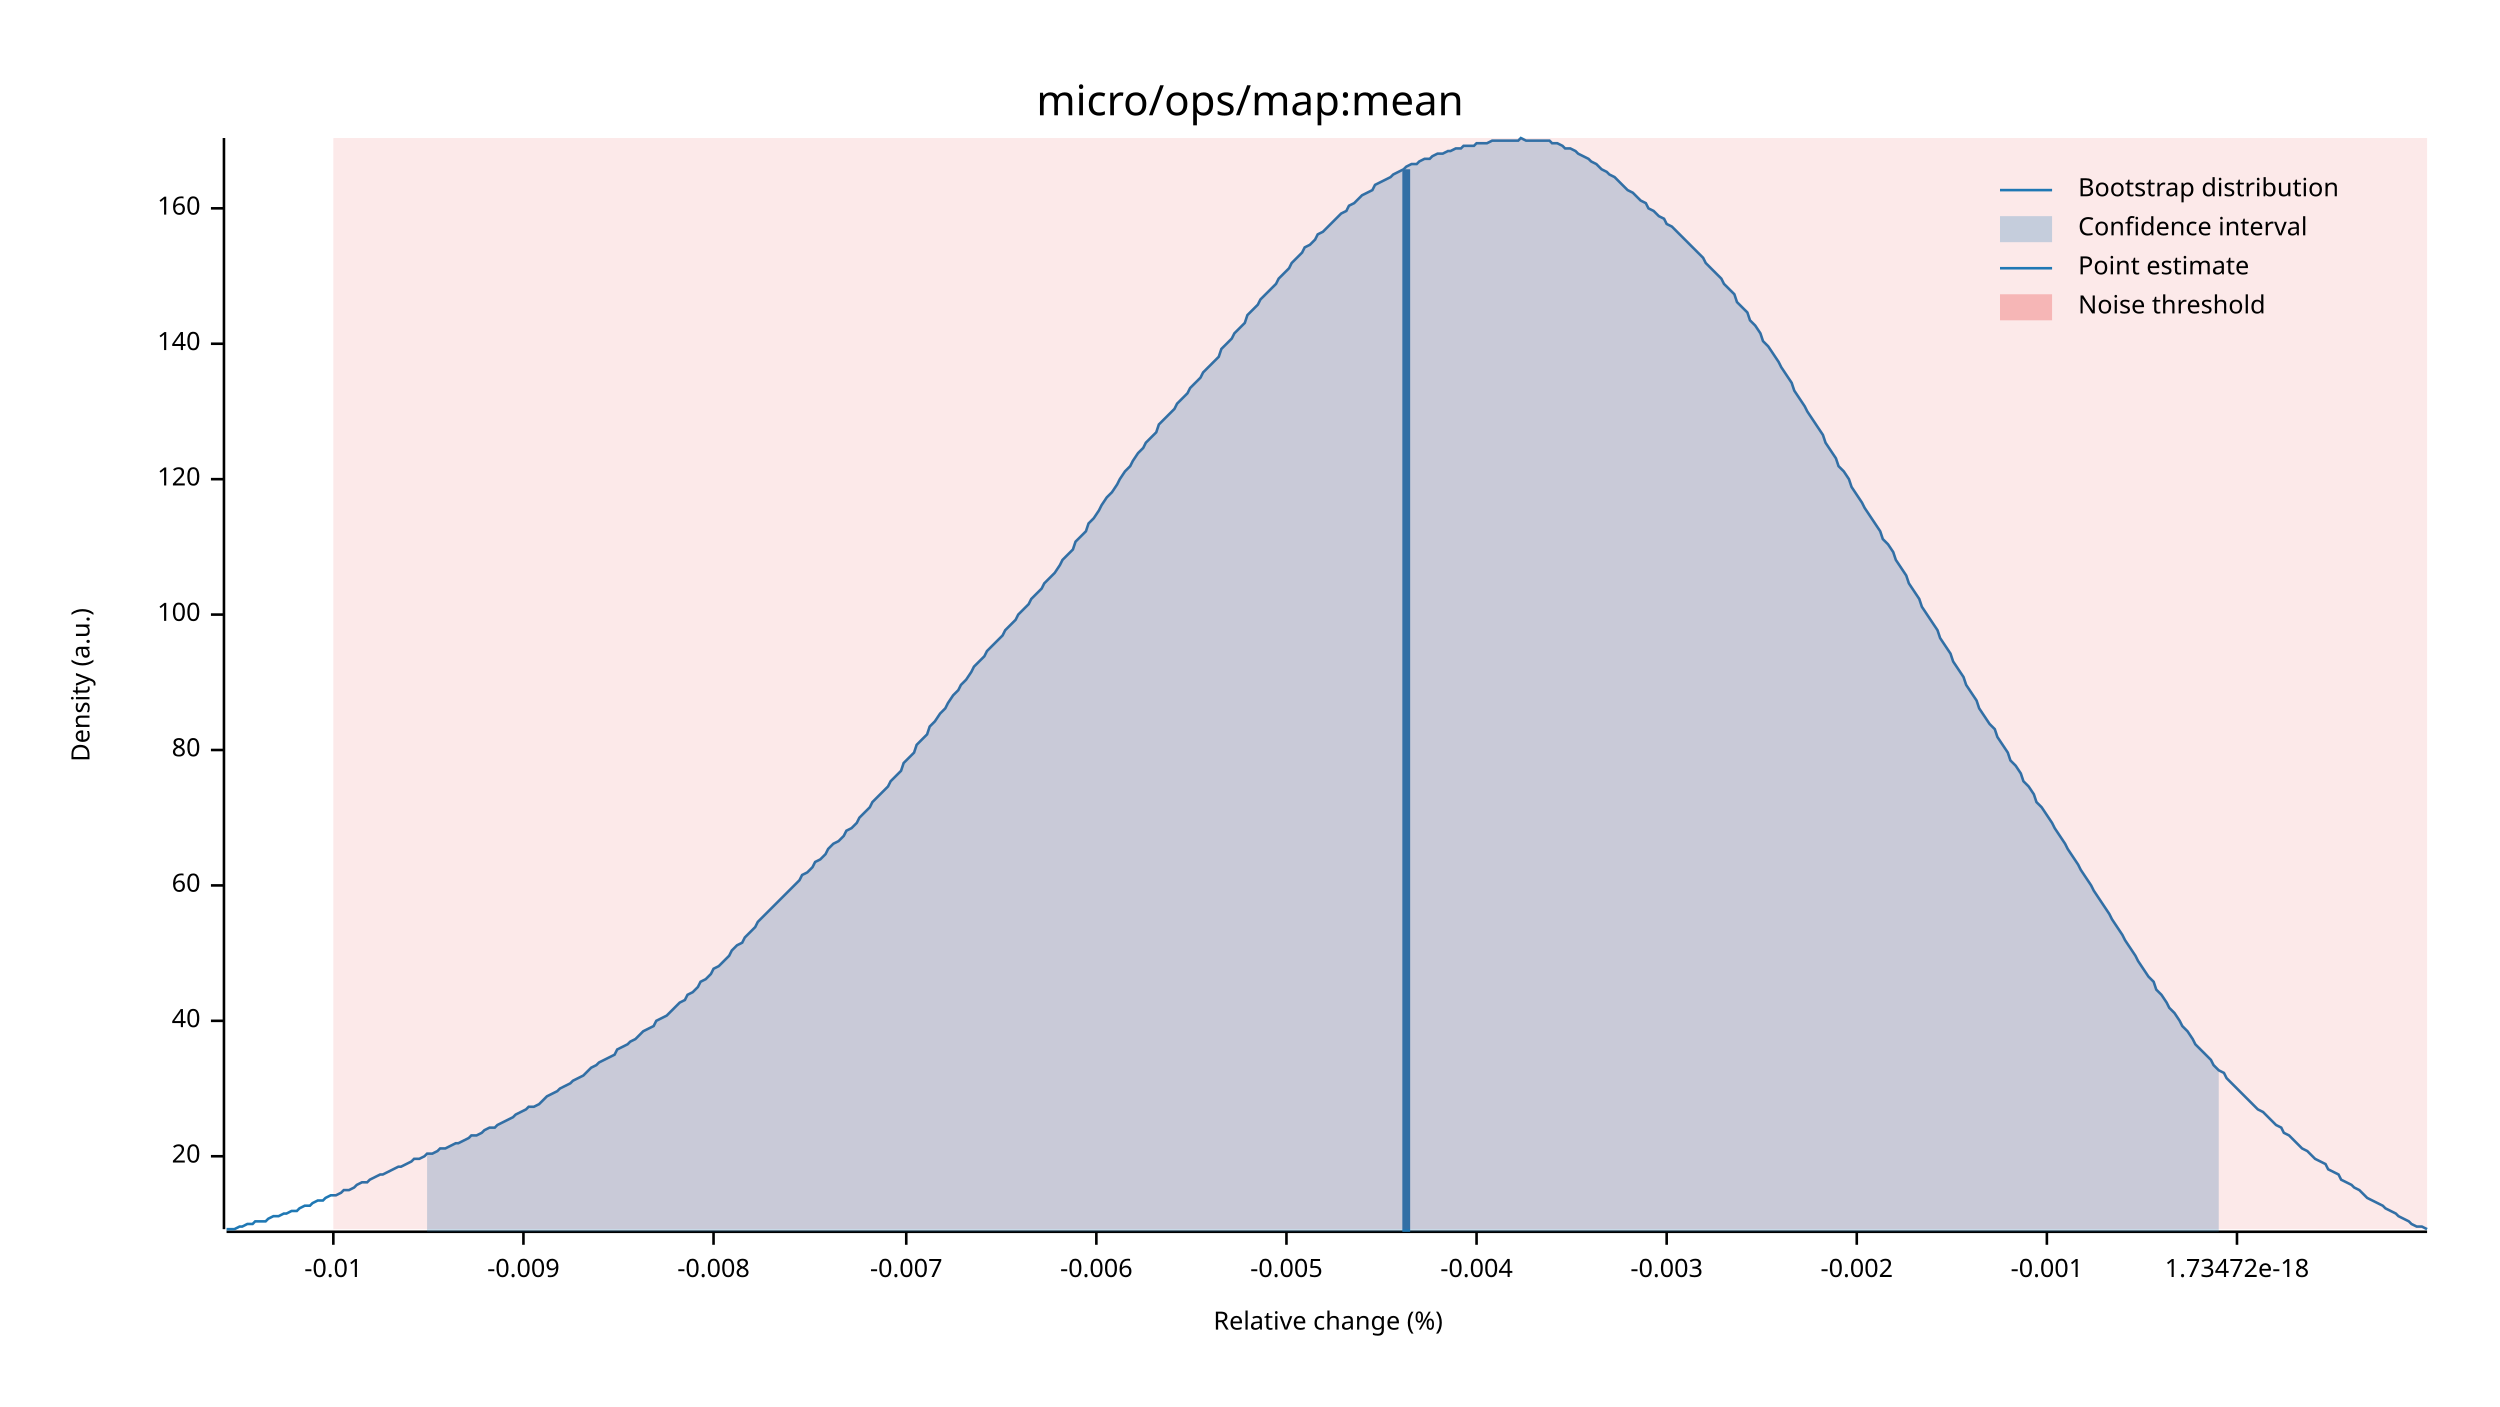
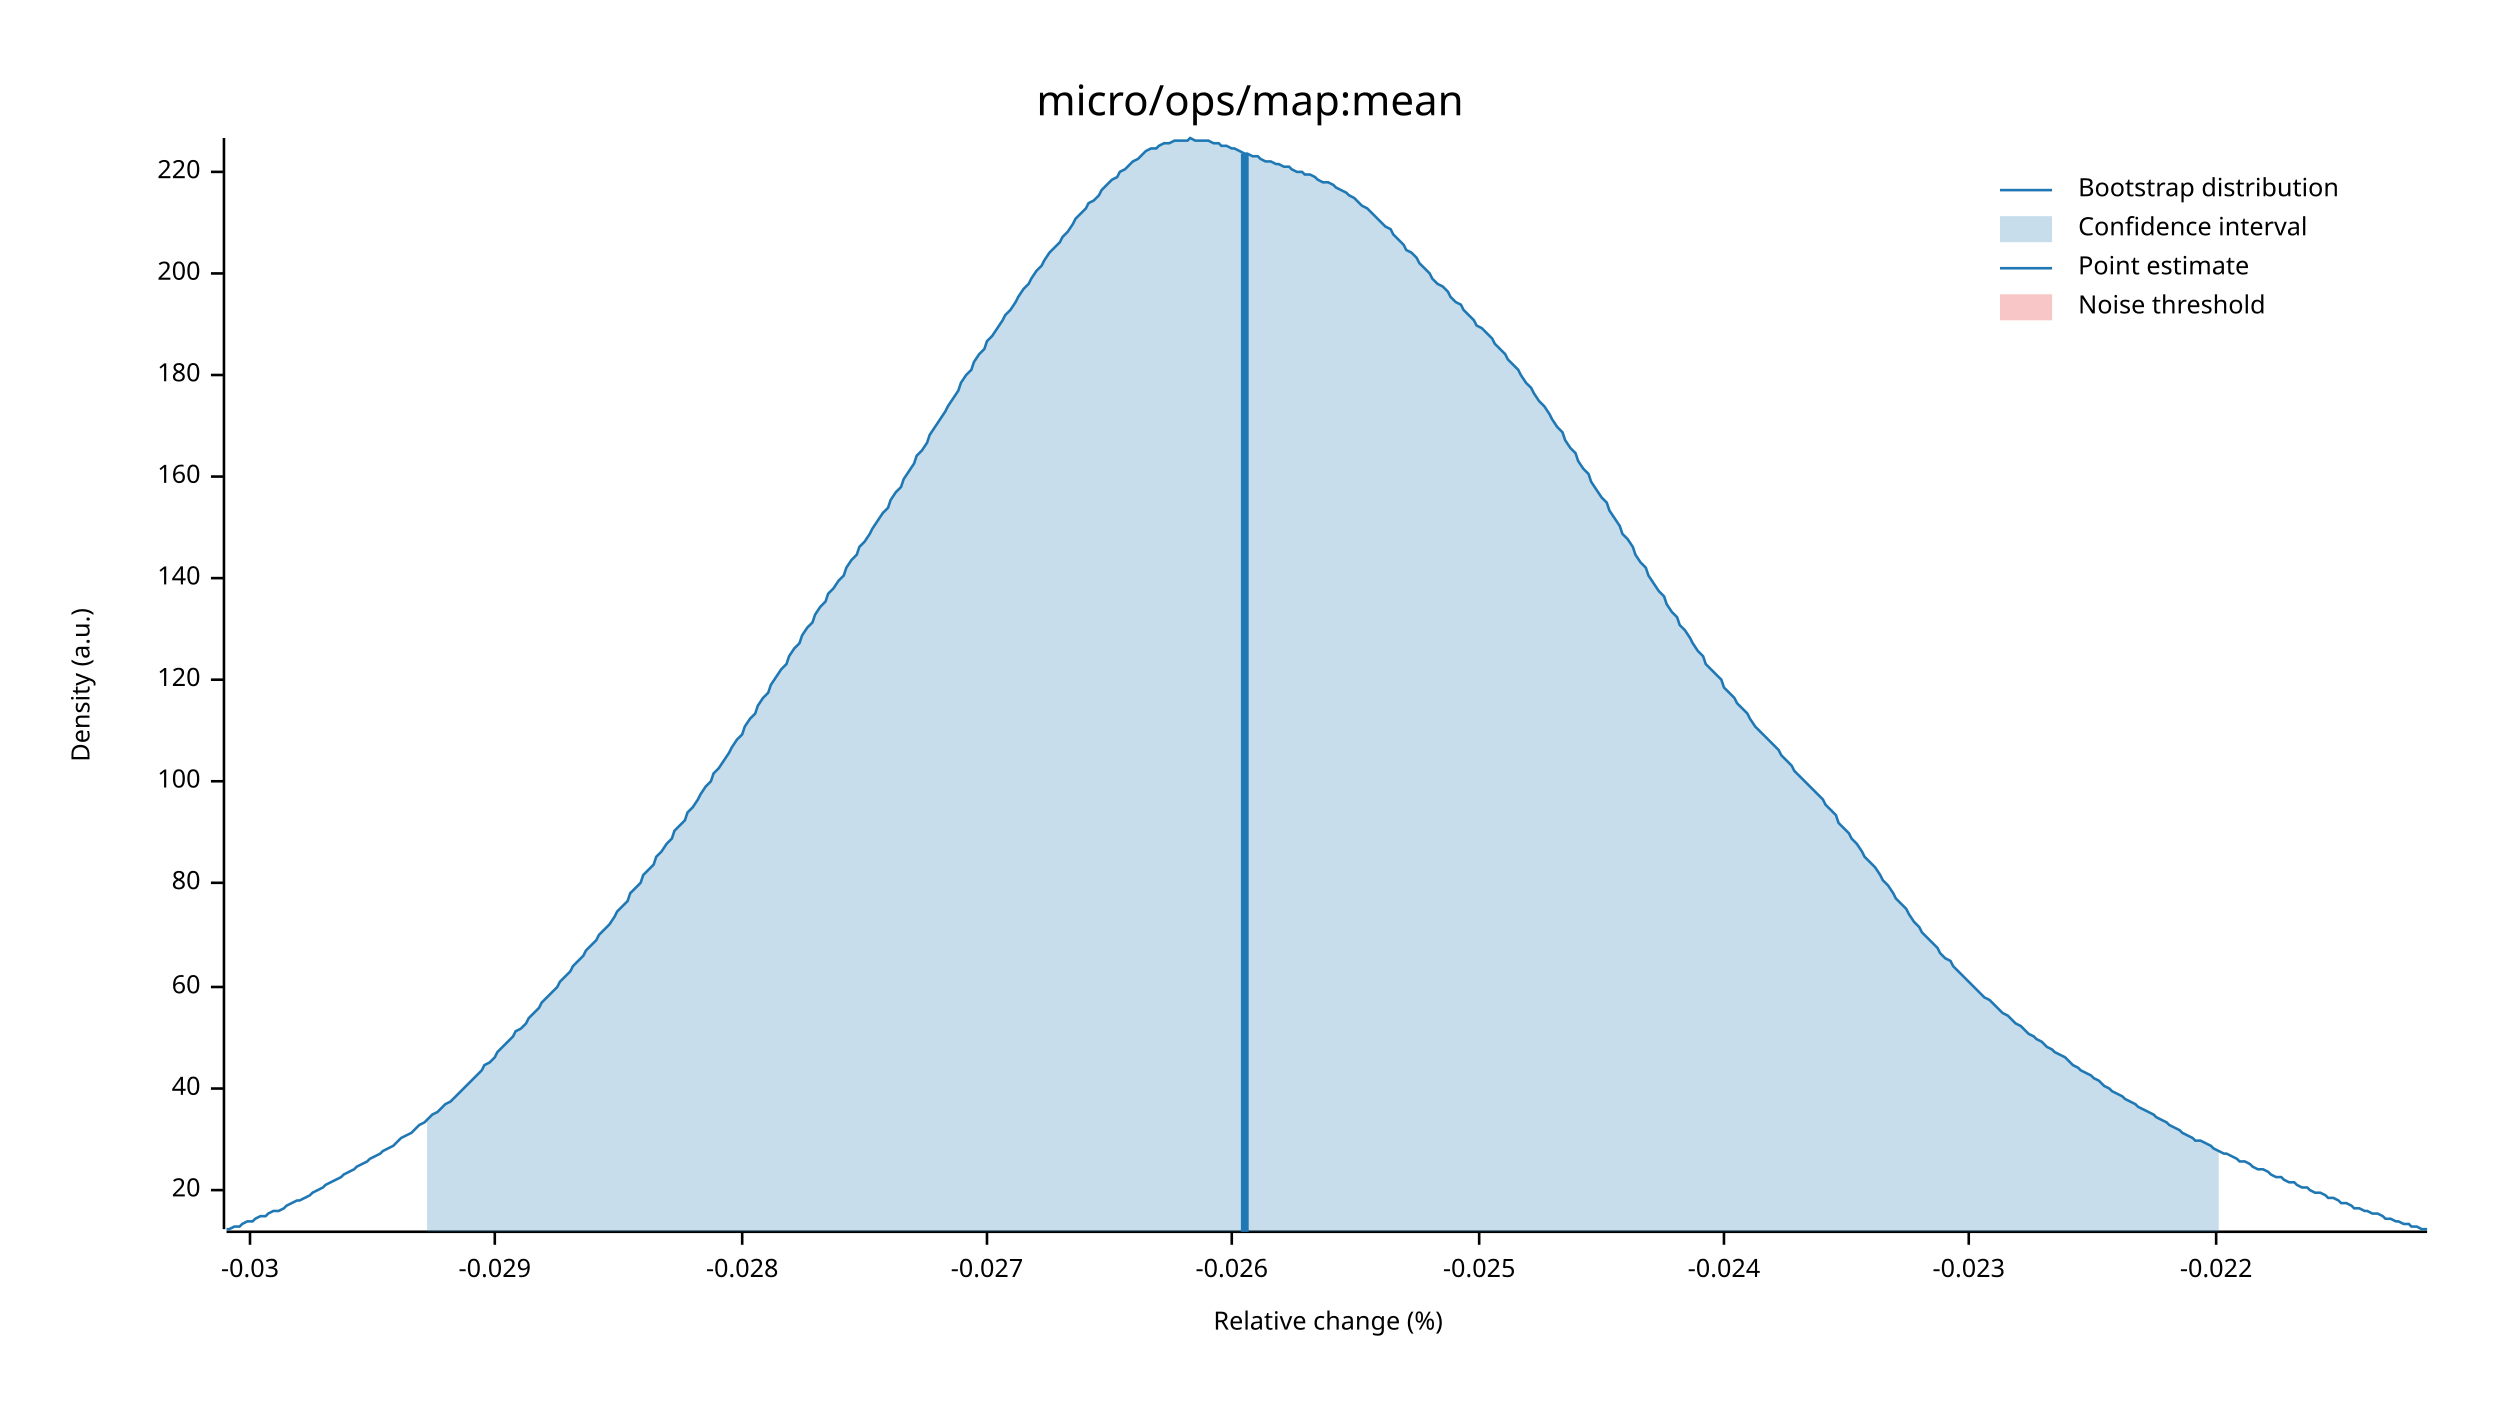
<svg xmlns="http://www.w3.org/2000/svg" width="960" height="540" viewBox="0 0 960 540">
  <text x="480" y="32" dy="0.76em" text-anchor="middle" font-family="sans-serif" font-size="16.129" opacity="1" fill="#000000">
micro/ops/map:mean
</text>
  <text x="27" y="263" dy="0.76em" text-anchor="middle" font-family="sans-serif" font-size="9.677" opacity="1" fill="#000000" transform="rotate(270, 27, 263)">
Density (a.u.)
</text>
  <text x="510" y="513" dy="-0.5ex" text-anchor="middle" font-family="sans-serif" font-size="9.677" opacity="1" fill="#000000">
Relative change (%)
</text>
  <polyline fill="none" opacity="1" stroke="#000000" stroke-width="1" points="86,53 86,472 " />
-   <text x="77" y="444" dy="0.5ex" text-anchor="end" font-family="sans-serif" font-size="9.677" opacity="1" fill="#000000">
+   <text x="77" y="457" dy="0.5ex" text-anchor="end" font-family="sans-serif" font-size="9.677" opacity="1" fill="#000000">
20
</text>
-   <polyline fill="none" opacity="1" stroke="#000000" stroke-width="1" points="81,444 86,444 " />
-   <text x="77" y="392" dy="0.5ex" text-anchor="end" font-family="sans-serif" font-size="9.677" opacity="1" fill="#000000">
+   <polyline fill="none" opacity="1" stroke="#000000" stroke-width="1" points="81,457 86,457 " />
+   <text x="77" y="418" dy="0.5ex" text-anchor="end" font-family="sans-serif" font-size="9.677" opacity="1" fill="#000000">
40
</text>
-   <polyline fill="none" opacity="1" stroke="#000000" stroke-width="1" points="81,392 86,392 " />
-   <text x="77" y="340" dy="0.5ex" text-anchor="end" font-family="sans-serif" font-size="9.677" opacity="1" fill="#000000">
+   <polyline fill="none" opacity="1" stroke="#000000" stroke-width="1" points="81,418 86,418 " />
+   <text x="77" y="379" dy="0.5ex" text-anchor="end" font-family="sans-serif" font-size="9.677" opacity="1" fill="#000000">
60
</text>
-   <polyline fill="none" opacity="1" stroke="#000000" stroke-width="1" points="81,340 86,340 " />
-   <text x="77" y="288" dy="0.5ex" text-anchor="end" font-family="sans-serif" font-size="9.677" opacity="1" fill="#000000">
+   <polyline fill="none" opacity="1" stroke="#000000" stroke-width="1" points="81,379 86,379 " />
+   <text x="77" y="339" dy="0.5ex" text-anchor="end" font-family="sans-serif" font-size="9.677" opacity="1" fill="#000000">
80
</text>
-   <polyline fill="none" opacity="1" stroke="#000000" stroke-width="1" points="81,288 86,288 " />
-   <text x="77" y="236" dy="0.5ex" text-anchor="end" font-family="sans-serif" font-size="9.677" opacity="1" fill="#000000">
+   <polyline fill="none" opacity="1" stroke="#000000" stroke-width="1" points="81,339 86,339 " />
+   <text x="77" y="300" dy="0.5ex" text-anchor="end" font-family="sans-serif" font-size="9.677" opacity="1" fill="#000000">
100
</text>
-   <polyline fill="none" opacity="1" stroke="#000000" stroke-width="1" points="81,236 86,236 " />
-   <text x="77" y="184" dy="0.5ex" text-anchor="end" font-family="sans-serif" font-size="9.677" opacity="1" fill="#000000">
+   <polyline fill="none" opacity="1" stroke="#000000" stroke-width="1" points="81,300 86,300 " />
+   <text x="77" y="261" dy="0.5ex" text-anchor="end" font-family="sans-serif" font-size="9.677" opacity="1" fill="#000000">
120
</text>
-   <polyline fill="none" opacity="1" stroke="#000000" stroke-width="1" points="81,184 86,184 " />
-   <text x="77" y="132" dy="0.5ex" text-anchor="end" font-family="sans-serif" font-size="9.677" opacity="1" fill="#000000">
+   <polyline fill="none" opacity="1" stroke="#000000" stroke-width="1" points="81,261 86,261 " />
+   <text x="77" y="222" dy="0.5ex" text-anchor="end" font-family="sans-serif" font-size="9.677" opacity="1" fill="#000000">
140
</text>
-   <polyline fill="none" opacity="1" stroke="#000000" stroke-width="1" points="81,132 86,132 " />
-   <text x="77" y="80" dy="0.5ex" text-anchor="end" font-family="sans-serif" font-size="9.677" opacity="1" fill="#000000">
+   <polyline fill="none" opacity="1" stroke="#000000" stroke-width="1" points="81,222 86,222 " />
+   <text x="77" y="183" dy="0.5ex" text-anchor="end" font-family="sans-serif" font-size="9.677" opacity="1" fill="#000000">
160
</text>
-   <polyline fill="none" opacity="1" stroke="#000000" stroke-width="1" points="81,80 86,80 " />
+   <polyline fill="none" opacity="1" stroke="#000000" stroke-width="1" points="81,183 86,183 " />
+   <text x="77" y="144" dy="0.5ex" text-anchor="end" font-family="sans-serif" font-size="9.677" opacity="1" fill="#000000">
+ 180
+ </text>
+   <polyline fill="none" opacity="1" stroke="#000000" stroke-width="1" points="81,144 86,144 " />
+   <text x="77" y="105" dy="0.5ex" text-anchor="end" font-family="sans-serif" font-size="9.677" opacity="1" fill="#000000">
+ 200
+ </text>
+   <polyline fill="none" opacity="1" stroke="#000000" stroke-width="1" points="81,105 86,105 " />
+   <text x="77" y="66" dy="0.5ex" text-anchor="end" font-family="sans-serif" font-size="9.677" opacity="1" fill="#000000">
+ 220
+ </text>
+   <polyline fill="none" opacity="1" stroke="#000000" stroke-width="1" points="81,66 86,66 " />
  <polyline fill="none" opacity="1" stroke="#000000" stroke-width="1" points="87,473 932,473 " />
-   <text x="128" y="483" dy="0.76em" text-anchor="middle" font-family="sans-serif" font-size="9.677" opacity="1" fill="#000000">
- -0.01
+   <text x="96" y="483" dy="0.76em" text-anchor="middle" font-family="sans-serif" font-size="9.677" opacity="1" fill="#000000">
+ -0.03
</text>
-   <polyline fill="none" opacity="1" stroke="#000000" stroke-width="1" points="128,473 128,478 " />
-   <text x="201" y="483" dy="0.76em" text-anchor="middle" font-family="sans-serif" font-size="9.677" opacity="1" fill="#000000">
- -0.009
+   <polyline fill="none" opacity="1" stroke="#000000" stroke-width="1" points="96,473 96,478 " />
+   <text x="190" y="483" dy="0.76em" text-anchor="middle" font-family="sans-serif" font-size="9.677" opacity="1" fill="#000000">
+ -0.029
</text>
-   <polyline fill="none" opacity="1" stroke="#000000" stroke-width="1" points="201,473 201,478 " />
-   <text x="274" y="483" dy="0.76em" text-anchor="middle" font-family="sans-serif" font-size="9.677" opacity="1" fill="#000000">
- -0.008
+   <polyline fill="none" opacity="1" stroke="#000000" stroke-width="1" points="190,473 190,478 " />
+   <text x="285" y="483" dy="0.76em" text-anchor="middle" font-family="sans-serif" font-size="9.677" opacity="1" fill="#000000">
+ -0.028
</text>
-   <polyline fill="none" opacity="1" stroke="#000000" stroke-width="1" points="274,473 274,478 " />
-   <text x="348" y="483" dy="0.76em" text-anchor="middle" font-family="sans-serif" font-size="9.677" opacity="1" fill="#000000">
- -0.007
+   <polyline fill="none" opacity="1" stroke="#000000" stroke-width="1" points="285,473 285,478 " />
+   <text x="379" y="483" dy="0.76em" text-anchor="middle" font-family="sans-serif" font-size="9.677" opacity="1" fill="#000000">
+ -0.027
</text>
-   <polyline fill="none" opacity="1" stroke="#000000" stroke-width="1" points="348,473 348,478 " />
-   <text x="421" y="483" dy="0.76em" text-anchor="middle" font-family="sans-serif" font-size="9.677" opacity="1" fill="#000000">
- -0.006
+   <polyline fill="none" opacity="1" stroke="#000000" stroke-width="1" points="379,473 379,478 " />
+   <text x="473" y="483" dy="0.76em" text-anchor="middle" font-family="sans-serif" font-size="9.677" opacity="1" fill="#000000">
+ -0.026
</text>
-   <polyline fill="none" opacity="1" stroke="#000000" stroke-width="1" points="421,473 421,478 " />
-   <text x="494" y="483" dy="0.76em" text-anchor="middle" font-family="sans-serif" font-size="9.677" opacity="1" fill="#000000">
- -0.005
+   <polyline fill="none" opacity="1" stroke="#000000" stroke-width="1" points="473,473 473,478 " />
+   <text x="568" y="483" dy="0.76em" text-anchor="middle" font-family="sans-serif" font-size="9.677" opacity="1" fill="#000000">
+ -0.025
</text>
-   <polyline fill="none" opacity="1" stroke="#000000" stroke-width="1" points="494,473 494,478 " />
-   <text x="567" y="483" dy="0.76em" text-anchor="middle" font-family="sans-serif" font-size="9.677" opacity="1" fill="#000000">
- -0.004
+   <polyline fill="none" opacity="1" stroke="#000000" stroke-width="1" points="568,473 568,478 " />
+   <text x="662" y="483" dy="0.76em" text-anchor="middle" font-family="sans-serif" font-size="9.677" opacity="1" fill="#000000">
+ -0.024
</text>
-   <polyline fill="none" opacity="1" stroke="#000000" stroke-width="1" points="567,473 567,478 " />
-   <text x="640" y="483" dy="0.76em" text-anchor="middle" font-family="sans-serif" font-size="9.677" opacity="1" fill="#000000">
- -0.003
+   <polyline fill="none" opacity="1" stroke="#000000" stroke-width="1" points="662,473 662,478 " />
+   <text x="756" y="483" dy="0.76em" text-anchor="middle" font-family="sans-serif" font-size="9.677" opacity="1" fill="#000000">
+ -0.023
</text>
-   <polyline fill="none" opacity="1" stroke="#000000" stroke-width="1" points="640,473 640,478 " />
-   <text x="713" y="483" dy="0.76em" text-anchor="middle" font-family="sans-serif" font-size="9.677" opacity="1" fill="#000000">
- -0.002
+   <polyline fill="none" opacity="1" stroke="#000000" stroke-width="1" points="756,473 756,478 " />
+   <text x="851" y="483" dy="0.76em" text-anchor="middle" font-family="sans-serif" font-size="9.677" opacity="1" fill="#000000">
+ -0.022
</text>
-   <polyline fill="none" opacity="1" stroke="#000000" stroke-width="1" points="713,473 713,478 " />
-   <text x="786" y="483" dy="0.76em" text-anchor="middle" font-family="sans-serif" font-size="9.677" opacity="1" fill="#000000">
- -0.001
- </text>
-   <polyline fill="none" opacity="1" stroke="#000000" stroke-width="1" points="786,473 786,478 " />
-   <text x="859" y="483" dy="0.76em" text-anchor="middle" font-family="sans-serif" font-size="9.677" opacity="1" fill="#000000">
- 1.73472e-18
- </text>
-   <polyline fill="none" opacity="1" stroke="#000000" stroke-width="1" points="859,473 859,478 " />
-   <polyline fill="none" opacity="1" stroke="#1F78B4" stroke-width="1" points="87,472 88,472 90,472 92,471 93,471 95,470 97,470 98,469 100,469 102,469 103,468 105,467 107,467 109,466 110,466 112,465 114,465 115,464 117,463 119,463 120,462 122,461 124,461 125,460 127,459 129,459 131,458 132,457 134,457 136,456 137,455 139,454 141,454 142,453 144,452 146,451 147,451 149,450 151,449 153,448 154,448 156,447 158,446 159,445 161,445 163,444 164,443 166,443 168,442 169,441 171,441 173,440 175,439 176,439 178,438 180,437 181,436 183,436 185,435 186,434 188,433 190,433 191,432 193,431 195,430 197,429 198,428 200,427 202,426 203,425 205,425 207,424 208,423 210,421 212,420 214,419 215,418 217,417 219,416 220,415 222,414 224,413 225,412 227,410 229,409 230,408 232,407 234,406 236,405 237,403 239,402 241,401 242,400 244,399 246,397 247,396 249,395 251,394 252,392 254,391 256,390 258,388 259,387 261,385 263,384 264,382 266,381 268,379 269,377 271,376 273,374 274,372 276,371 278,369 280,367 281,365 283,363 285,362 286,360 288,358 290,356 291,354 293,352 295,350 296,349 298,347 300,345 302,343 303,342 305,340 307,338 308,336 310,335 312,333 313,331 315,330 317,328 318,326 320,324 322,323 324,321 325,319 327,318 329,316 330,314 332,312 334,310 335,308 337,306 339,304 341,302 342,300 344,298 346,296 347,293 349,291 351,289 352,286 354,284 356,282 357,279 359,277 361,274 363,272 364,270 366,267 368,265 369,263 371,261 373,258 374,256 376,254 378,252 379,250 381,248 383,246 385,244 386,242 388,240 390,238 391,236 393,234 395,232 396,230 398,228 400,226 401,224 403,222 405,220 407,217 408,215 410,213 412,211 413,208 415,206 417,204 418,201 420,199 422,196 423,194 425,191 427,189 429,186 430,184 432,181 434,179 435,177 437,174 439,172 440,170 442,168 444,166 445,163 447,161 449,159 451,157 452,155 454,153 456,151 457,149 459,147 461,145 462,143 464,141 466,139 468,137 469,134 471,132 473,130 474,128 476,126 478,124 479,121 481,119 483,117 484,115 486,113 488,111 490,109 491,107 493,105 495,103 496,101 498,99 500,97 501,95 503,94 505,92 506,90 508,89 510,87 512,85 513,84 515,82 517,81 518,79 520,78 522,76 523,75 525,74 527,73 528,71 530,70 532,69 534,68 535,67 537,66 539,65 540,64 542,63 544,63 545,62 547,61 549,61 550,60 552,59 554,59 556,58 557,58 559,57 561,57 562,56 564,56 566,56 567,55 569,55 571,55 573,54 574,54 576,54 578,54 579,54 581,54 583,54 584,53 586,54 588,54 589,54 591,54 593,54 595,54 596,55 598,55 600,56 601,57 603,57 605,58 606,59 608,60 610,61 611,62 613,63 615,65 617,66 618,67 620,68 622,70 623,71 625,73 627,74 628,75 630,77 632,78 633,80 635,81 637,83 639,84 640,86 642,87 644,89 645,90 647,92 649,94 650,95 652,97 654,99 655,101 657,103 659,105 661,107 662,109 664,111 666,113 667,116 669,118 671,120 672,123 674,125 676,128 677,131 679,133 681,136 683,139 684,141 686,144 688,147 689,150 691,153 693,156 694,158 696,161 698,164 700,167 701,170 703,173 705,176 706,179 708,181 710,184 711,187 713,190 715,193 716,195 718,198 720,201 722,204 723,207 725,209 727,212 728,215 730,218 732,221 733,224 735,227 737,230 738,233 740,236 742,239 744,242 745,245 747,248 749,251 750,254 752,257 754,260 755,263 757,266 759,269 760,272 762,275 764,278 766,280 767,283 769,286 771,289 772,292 774,294 776,297 777,300 779,302 781,305 782,308 784,310 786,313 788,316 789,318 791,321 793,324 794,326 796,329 798,332 799,334 801,337 803,340 804,342 806,345 808,348 810,351 811,353 813,356 815,359 816,361 818,364 820,367 821,369 823,372 825,375 827,377 828,380 830,382 832,385 833,387 835,389 837,392 838,394 840,396 842,399 843,401 845,403 847,405 849,407 850,409 852,411 854,412 855,414 857,416 859,418 860,419 862,421 864,423 865,424 867,426 869,427 871,429 872,430 874,432 876,433 877,435 879,436 881,438 882,439 884,441 886,442 887,443 889,445 891,446 893,447 894,449 896,450 898,451 899,453 901,454 903,455 904,456 906,457 908,459 909,460 911,461 913,462 915,463 916,464 918,465 920,466 921,467 923,468 925,469 926,470 928,471 930,471 932,472 " />
-   <polygon opacity="0.25" fill="#1F78B4" points="164,443 166,443 168,442 169,441 171,441 173,440 175,439 176,439 178,438 180,437 181,436 183,436 185,435 186,434 188,433 190,433 191,432 193,431 195,430 197,429 198,428 200,427 202,426 203,425 205,425 207,424 208,423 210,421 212,420 214,419 215,418 217,417 219,416 220,415 222,414 224,413 225,412 227,410 229,409 230,408 232,407 234,406 236,405 237,403 239,402 241,401 242,400 244,399 246,397 247,396 249,395 251,394 252,392 254,391 256,390 258,388 259,387 261,385 263,384 264,382 266,381 268,379 269,377 271,376 273,374 274,372 276,371 278,369 280,367 281,365 283,363 285,362 286,360 288,358 290,356 291,354 293,352 295,350 296,349 298,347 300,345 302,343 303,342 305,340 307,338 308,336 310,335 312,333 313,331 315,330 317,328 318,326 320,324 322,323 324,321 325,319 327,318 329,316 330,314 332,312 334,310 335,308 337,306 339,304 341,302 342,300 344,298 346,296 347,293 349,291 351,289 352,286 354,284 356,282 357,279 359,277 361,274 363,272 364,270 366,267 368,265 369,263 371,261 373,258 374,256 376,254 378,252 379,250 381,248 383,246 385,244 386,242 388,240 390,238 391,236 393,234 395,232 396,230 398,228 400,226 401,224 403,222 405,220 407,217 408,215 410,213 412,211 413,208 415,206 417,204 418,201 420,199 422,196 423,194 425,191 427,189 429,186 430,184 432,181 434,179 435,177 437,174 439,172 440,170 442,168 444,166 445,163 447,161 449,159 451,157 452,155 454,153 456,151 457,149 459,147 461,145 462,143 464,141 466,139 468,137 469,134 471,132 473,130 474,128 476,126 478,124 479,121 481,119 483,117 484,115 486,113 488,111 490,109 491,107 493,105 495,103 496,101 498,99 500,97 501,95 503,94 505,92 506,90 508,89 510,87 512,85 513,84 515,82 517,81 518,79 520,78 522,76 523,75 525,74 527,73 528,71 530,70 532,69 534,68 535,67 537,66 539,65 540,64 542,63 544,63 545,62 547,61 549,61 550,60 552,59 554,59 556,58 557,58 559,57 561,57 562,56 564,56 566,56 567,55 569,55 571,55 573,54 574,54 576,54 578,54 579,54 581,54 583,54 584,53 586,54 588,54 589,54 591,54 593,54 595,54 596,55 598,55 600,56 601,57 603,57 605,58 606,59 608,60 610,61 611,62 613,63 615,65 617,66 618,67 620,68 622,70 623,71 625,73 627,74 628,75 630,77 632,78 633,80 635,81 637,83 639,84 640,86 642,87 644,89 645,90 647,92 649,94 650,95 652,97 654,99 655,101 657,103 659,105 661,107 662,109 664,111 666,113 667,116 669,118 671,120 672,123 674,125 676,128 677,131 679,133 681,136 683,139 684,141 686,144 688,147 689,150 691,153 693,156 694,158 696,161 698,164 700,167 701,170 703,173 705,176 706,179 708,181 710,184 711,187 713,190 715,193 716,195 718,198 720,201 722,204 723,207 725,209 727,212 728,215 730,218 732,221 733,224 735,227 737,230 738,233 740,236 742,239 744,242 745,245 747,248 749,251 750,254 752,257 754,260 755,263 757,266 759,269 760,272 762,275 764,278 766,280 767,283 769,286 771,289 772,292 774,294 776,297 777,300 779,302 781,305 782,308 784,310 786,313 788,316 789,318 791,321 793,324 794,326 796,329 798,332 799,334 801,337 803,340 804,342 806,345 808,348 810,351 811,353 813,356 815,359 816,361 818,364 820,367 821,369 823,372 825,375 827,377 828,380 830,382 832,385 833,387 835,389 837,392 838,394 840,396 842,399 843,401 845,403 847,405 849,407 850,409 852,411 852,473 164,473 " />
-   <polyline fill="none" opacity="1" stroke="#1F78B4" stroke-width="3" points="540,473 540,65 " />
-   <rect x="128" y="53" width="804" height="419" opacity="0.1" fill="#E31A1C" stroke="none" />
+   <polyline fill="none" opacity="1" stroke="#000000" stroke-width="1" points="851,473 851,478 " />
+   <polyline fill="none" opacity="1" stroke="#1F78B4" stroke-width="1" points="87,472 88,472 90,471 92,471 93,470 95,469 97,469 98,468 100,467 102,467 103,466 105,465 107,465 109,464 110,463 112,462 114,461 115,461 117,460 119,459 120,458 122,457 124,456 125,455 127,454 129,453 131,452 132,451 134,450 136,449 137,448 139,447 141,446 142,445 144,444 146,443 147,442 149,441 151,440 153,438 154,437 156,436 158,435 159,434 161,432 163,431 164,430 166,428 168,427 169,426 171,424 173,423 175,421 176,420 178,418 180,416 181,415 183,413 185,411 186,409 188,408 190,406 191,404 193,402 195,400 197,398 198,396 200,395 202,393 203,391 205,389 207,387 208,385 210,383 212,381 214,379 215,377 217,375 219,373 220,371 222,369 224,367 225,365 227,363 229,361 230,359 232,357 234,355 236,352 237,350 239,348 241,346 242,343 244,341 246,339 247,336 249,334 251,332 252,329 254,327 256,324 258,322 259,319 261,317 263,315 264,312 266,310 268,307 269,305 271,302 273,300 274,297 276,295 278,292 280,289 281,287 283,284 285,282 286,279 288,276 290,274 291,271 293,268 295,266 296,263 298,260 300,257 302,255 303,252 305,249 307,247 308,244 310,241 312,239 313,236 315,233 317,231 318,228 320,226 322,223 324,221 325,218 327,215 329,213 330,210 332,208 334,205 335,203 337,200 339,197 341,195 342,192 344,189 346,187 347,184 349,181 351,178 352,175 354,173 356,170 357,167 359,164 361,161 363,158 364,156 366,153 368,150 369,147 371,144 373,142 374,139 376,136 378,134 379,131 381,129 383,126 385,123 386,121 388,119 390,116 391,114 393,111 395,109 396,107 398,104 400,102 401,100 403,97 405,95 407,93 408,91 410,89 412,86 413,84 415,82 417,80 418,78 420,77 422,75 423,73 425,71 427,69 429,68 430,66 432,65 434,63 435,62 437,61 439,59 440,58 442,57 444,57 445,56 447,55 449,55 451,54 452,54 454,54 456,54 457,53 459,54 461,54 462,54 464,54 466,55 468,55 469,56 471,56 473,57 474,57 476,58 478,59 479,59 481,60 483,60 484,61 486,62 488,62 490,63 491,63 493,64 495,64 496,65 498,66 500,66 501,67 503,67 505,68 506,69 508,70 510,70 512,71 513,72 515,73 517,74 518,75 520,76 522,78 523,79 525,80 527,82 528,83 530,85 532,87 534,88 535,90 537,92 539,94 540,96 542,97 544,99 545,101 547,103 549,105 550,107 552,109 554,110 556,112 557,114 559,116 561,117 562,119 564,121 566,123 567,125 569,126 571,128 573,130 574,132 576,134 578,136 579,138 581,140 583,142 584,144 586,147 588,149 589,151 591,154 593,156 595,159 596,161 598,164 600,166 601,169 603,172 605,174 606,177 608,180 610,182 611,185 613,188 615,191 617,193 618,196 620,199 622,202 623,205 625,207 627,210 628,213 630,216 632,218 633,221 635,224 637,227 639,229 640,232 642,235 644,237 645,240 647,242 649,245 650,247 652,250 654,252 655,255 657,257 659,259 661,261 662,264 664,266 666,268 667,270 669,272 671,274 672,276 674,279 676,281 677,282 679,284 681,286 683,288 684,290 686,292 688,294 689,296 691,298 693,300 694,301 696,303 698,305 700,307 701,309 703,311 705,313 706,316 708,318 710,320 711,322 713,324 715,327 716,329 718,331 720,333 722,336 723,338 725,340 727,343 728,345 730,347 732,349 733,351 735,354 737,356 738,358 740,360 742,362 744,364 745,366 747,368 749,369 750,371 752,373 754,375 755,376 757,378 759,380 760,381 762,383 764,384 766,386 767,387 769,389 771,390 772,391 774,393 776,394 777,395 779,397 781,398 782,399 784,400 786,402 788,403 789,404 791,405 793,406 794,407 796,409 798,410 799,411 801,412 803,413 804,414 806,415 808,417 810,418 811,419 813,420 815,421 816,422 818,423 820,424 821,425 823,426 825,427 827,428 828,429 830,430 832,431 833,432 835,433 837,434 838,435 840,436 842,437 843,438 845,438 847,439 849,440 850,441 852,442 854,443 855,443 857,444 859,445 860,446 862,446 864,447 865,448 867,449 869,449 871,450 872,451 874,452 876,452 877,453 879,454 881,454 882,455 884,456 886,456 887,457 889,458 891,458 893,459 894,460 896,460 898,461 899,462 901,462 903,463 904,464 906,464 908,465 909,465 911,466 913,466 915,467 916,468 918,468 920,469 921,469 923,470 925,470 926,471 928,471 930,472 932,472 " />
+   <polygon opacity="0.25" fill="#1F78B4" points="164,430 166,428 168,427 169,426 171,424 173,423 175,421 176,420 178,418 180,416 181,415 183,413 185,411 186,409 188,408 190,406 191,404 193,402 195,400 197,398 198,396 200,395 202,393 203,391 205,389 207,387 208,385 210,383 212,381 214,379 215,377 217,375 219,373 220,371 222,369 224,367 225,365 227,363 229,361 230,359 232,357 234,355 236,352 237,350 239,348 241,346 242,343 244,341 246,339 247,336 249,334 251,332 252,329 254,327 256,324 258,322 259,319 261,317 263,315 264,312 266,310 268,307 269,305 271,302 273,300 274,297 276,295 278,292 280,289 281,287 283,284 285,282 286,279 288,276 290,274 291,271 293,268 295,266 296,263 298,260 300,257 302,255 303,252 305,249 307,247 308,244 310,241 312,239 313,236 315,233 317,231 318,228 320,226 322,223 324,221 325,218 327,215 329,213 330,210 332,208 334,205 335,203 337,200 339,197 341,195 342,192 344,189 346,187 347,184 349,181 351,178 352,175 354,173 356,170 357,167 359,164 361,161 363,158 364,156 366,153 368,150 369,147 371,144 373,142 374,139 376,136 378,134 379,131 381,129 383,126 385,123 386,121 388,119 390,116 391,114 393,111 395,109 396,107 398,104 400,102 401,100 403,97 405,95 407,93 408,91 410,89 412,86 413,84 415,82 417,80 418,78 420,77 422,75 423,73 425,71 427,69 429,68 430,66 432,65 434,63 435,62 437,61 439,59 440,58 442,57 444,57 445,56 447,55 449,55 451,54 452,54 454,54 456,54 457,53 459,54 461,54 462,54 464,54 466,55 468,55 469,56 471,56 473,57 474,57 476,58 478,59 479,59 481,60 483,60 484,61 486,62 488,62 490,63 491,63 493,64 495,64 496,65 498,66 500,66 501,67 503,67 505,68 506,69 508,70 510,70 512,71 513,72 515,73 517,74 518,75 520,76 522,78 523,79 525,80 527,82 528,83 530,85 532,87 534,88 535,90 537,92 539,94 540,96 542,97 544,99 545,101 547,103 549,105 550,107 552,109 554,110 556,112 557,114 559,116 561,117 562,119 564,121 566,123 567,125 569,126 571,128 573,130 574,132 576,134 578,136 579,138 581,140 583,142 584,144 586,147 588,149 589,151 591,154 593,156 595,159 596,161 598,164 600,166 601,169 603,172 605,174 606,177 608,180 610,182 611,185 613,188 615,191 617,193 618,196 620,199 622,202 623,205 625,207 627,210 628,213 630,216 632,218 633,221 635,224 637,227 639,229 640,232 642,235 644,237 645,240 647,242 649,245 650,247 652,250 654,252 655,255 657,257 659,259 661,261 662,264 664,266 666,268 667,270 669,272 671,274 672,276 674,279 676,281 677,282 679,284 681,286 683,288 684,290 686,292 688,294 689,296 691,298 693,300 694,301 696,303 698,305 700,307 701,309 703,311 705,313 706,316 708,318 710,320 711,322 713,324 715,327 716,329 718,331 720,333 722,336 723,338 725,340 727,343 728,345 730,347 732,349 733,351 735,354 737,356 738,358 740,360 742,362 744,364 745,366 747,368 749,369 750,371 752,373 754,375 755,376 757,378 759,380 760,381 762,383 764,384 766,386 767,387 769,389 771,390 772,391 774,393 776,394 777,395 779,397 781,398 782,399 784,400 786,402 788,403 789,404 791,405 793,406 794,407 796,409 798,410 799,411 801,412 803,413 804,414 806,415 808,417 810,418 811,419 813,420 815,421 816,422 818,423 820,424 821,425 823,426 825,427 827,428 828,429 830,430 832,431 833,432 835,433 837,434 838,435 840,436 842,437 843,438 845,438 847,439 849,440 850,441 852,442 852,473 164,473 " />
+   <polyline fill="none" opacity="1" stroke="#1F78B4" stroke-width="3" points="478,473 478,59 " />
+   <rect x="509" y="53" width="0" height="419" opacity="0.1" fill="#E31A1C" stroke="none" />
  <text x="798" y="68" dy="0.76em" text-anchor="start" font-family="sans-serif" font-size="9.677" opacity="1" fill="#000000">
Bootstrap distribution
</text>
  <text x="798" y="83" dy="0.76em" text-anchor="start" font-family="sans-serif" font-size="9.677" opacity="1" fill="#000000">
Confidence interval
</text>
  <text x="798" y="98" dy="0.76em" text-anchor="start" font-family="sans-serif" font-size="9.677" opacity="1" fill="#000000">
Point estimate
</text>
  <text x="798" y="113" dy="0.76em" text-anchor="start" font-family="sans-serif" font-size="9.677" opacity="1" fill="#000000">
Noise threshold
</text>
  <polyline fill="none" opacity="1" stroke="#1F78B4" stroke-width="1" points="768,73 788,73 " />
  <rect x="768" y="83" width="20" height="10" opacity="0.25" fill="#1F78B4" stroke="none" />
  <polyline fill="none" opacity="1" stroke="#1F78B4" stroke-width="1" points="768,103 788,103 " />
  <rect x="768" y="113" width="20" height="10" opacity="0.25" fill="#E31A1C" stroke="none" />
</svg>
